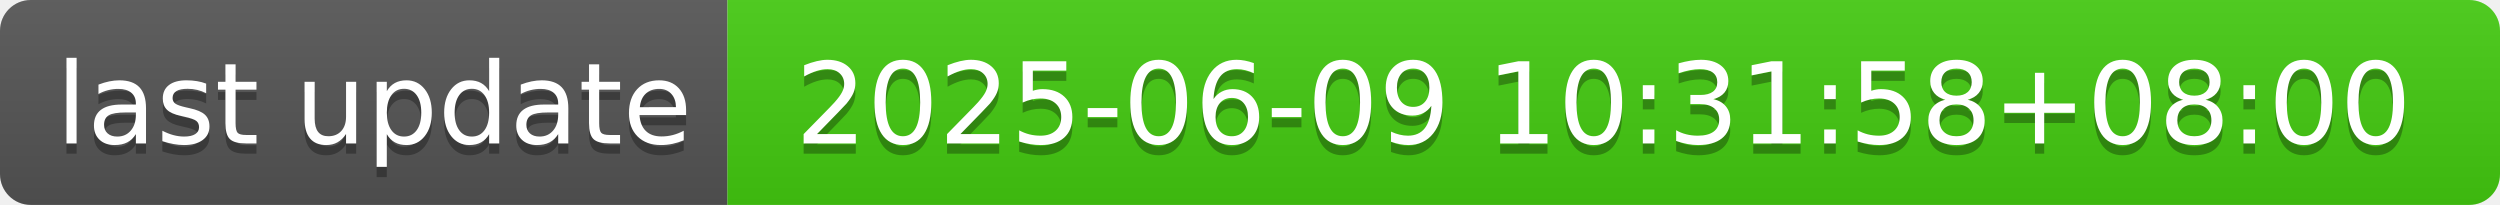
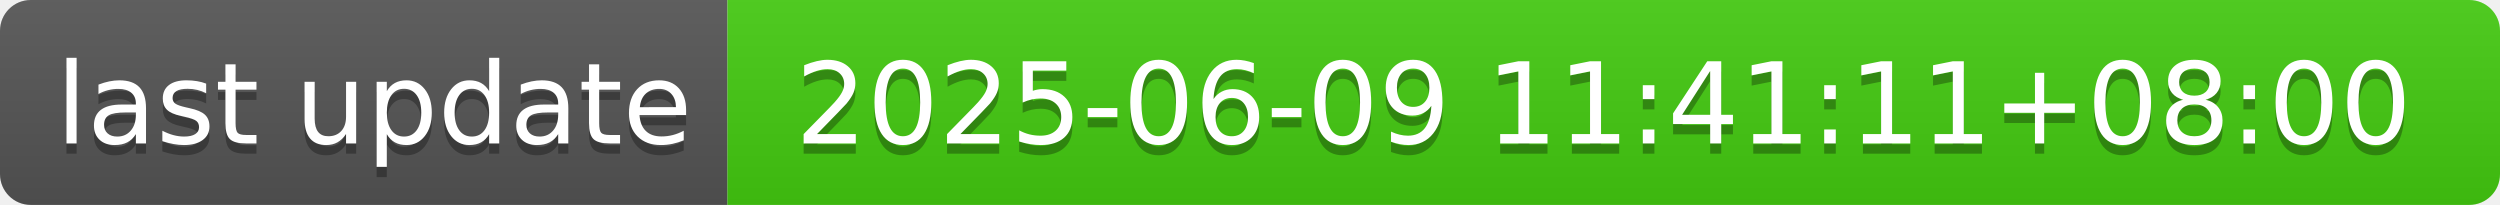
- <svg xmlns="http://www.w3.org/2000/svg" width="244" height="20" role="img" aria-label="last update: 2025-06-09 10:31:58+08:00">
+ <svg xmlns="http://www.w3.org/2000/svg" width="244" height="20" role="img" aria-label="last update: 2025-06-09 11:41:11+08:00">
  <linearGradient id="s" x2="0" y2="100%">
    <stop offset="0" stop-color="#bbb" stop-opacity=".1" />
    <stop offset="1" stop-opacity=".1" />
  </linearGradient>
  <clipPath id="r">
    <rect width="244" height="20" rx="3" fill="#fff" />
  </clipPath>
  <g clip-path="url(#r)">
    <rect width="71" height="20" fill="#555" />
    <rect x="71" width="173" height="20" fill="#4c1" />
    <rect width="244" height="20" fill="url(#s)" />
  </g>
  <g fill="#fff" text-anchor="middle" font-family="Verdana,Geneva,DejaVu Sans,sans-serif" text-rendering="geometricPrecision" font-size="110">
    <text aria-hidden="true" x="365" y="150" fill="#010101" fill-opacity=".3" transform="scale(.1)" textLength="610">last update</text>
    <text x="365" y="140" transform="scale(.1)" fill="#fff" textLength="610">last update</text>
-     <text aria-hidden="true" x="1565" y="150" fill="#010101" fill-opacity=".3" transform="scale(.1)" textLength="1630">2025-06-09 10:31:58+08:00</text>
-     <text x="1565" y="140" transform="scale(.1)" fill="#fff" textLength="1630">2025-06-09 10:31:58+08:00</text>
+     <text aria-hidden="true" x="1565" y="150" fill="#010101" fill-opacity=".3" transform="scale(.1)" textLength="1630">2025-06-09 11:41:11+08:00</text>
+     <text x="1565" y="140" transform="scale(.1)" fill="#fff" textLength="1630">2025-06-09 11:41:11+08:00</text>
  </g>
</svg>
